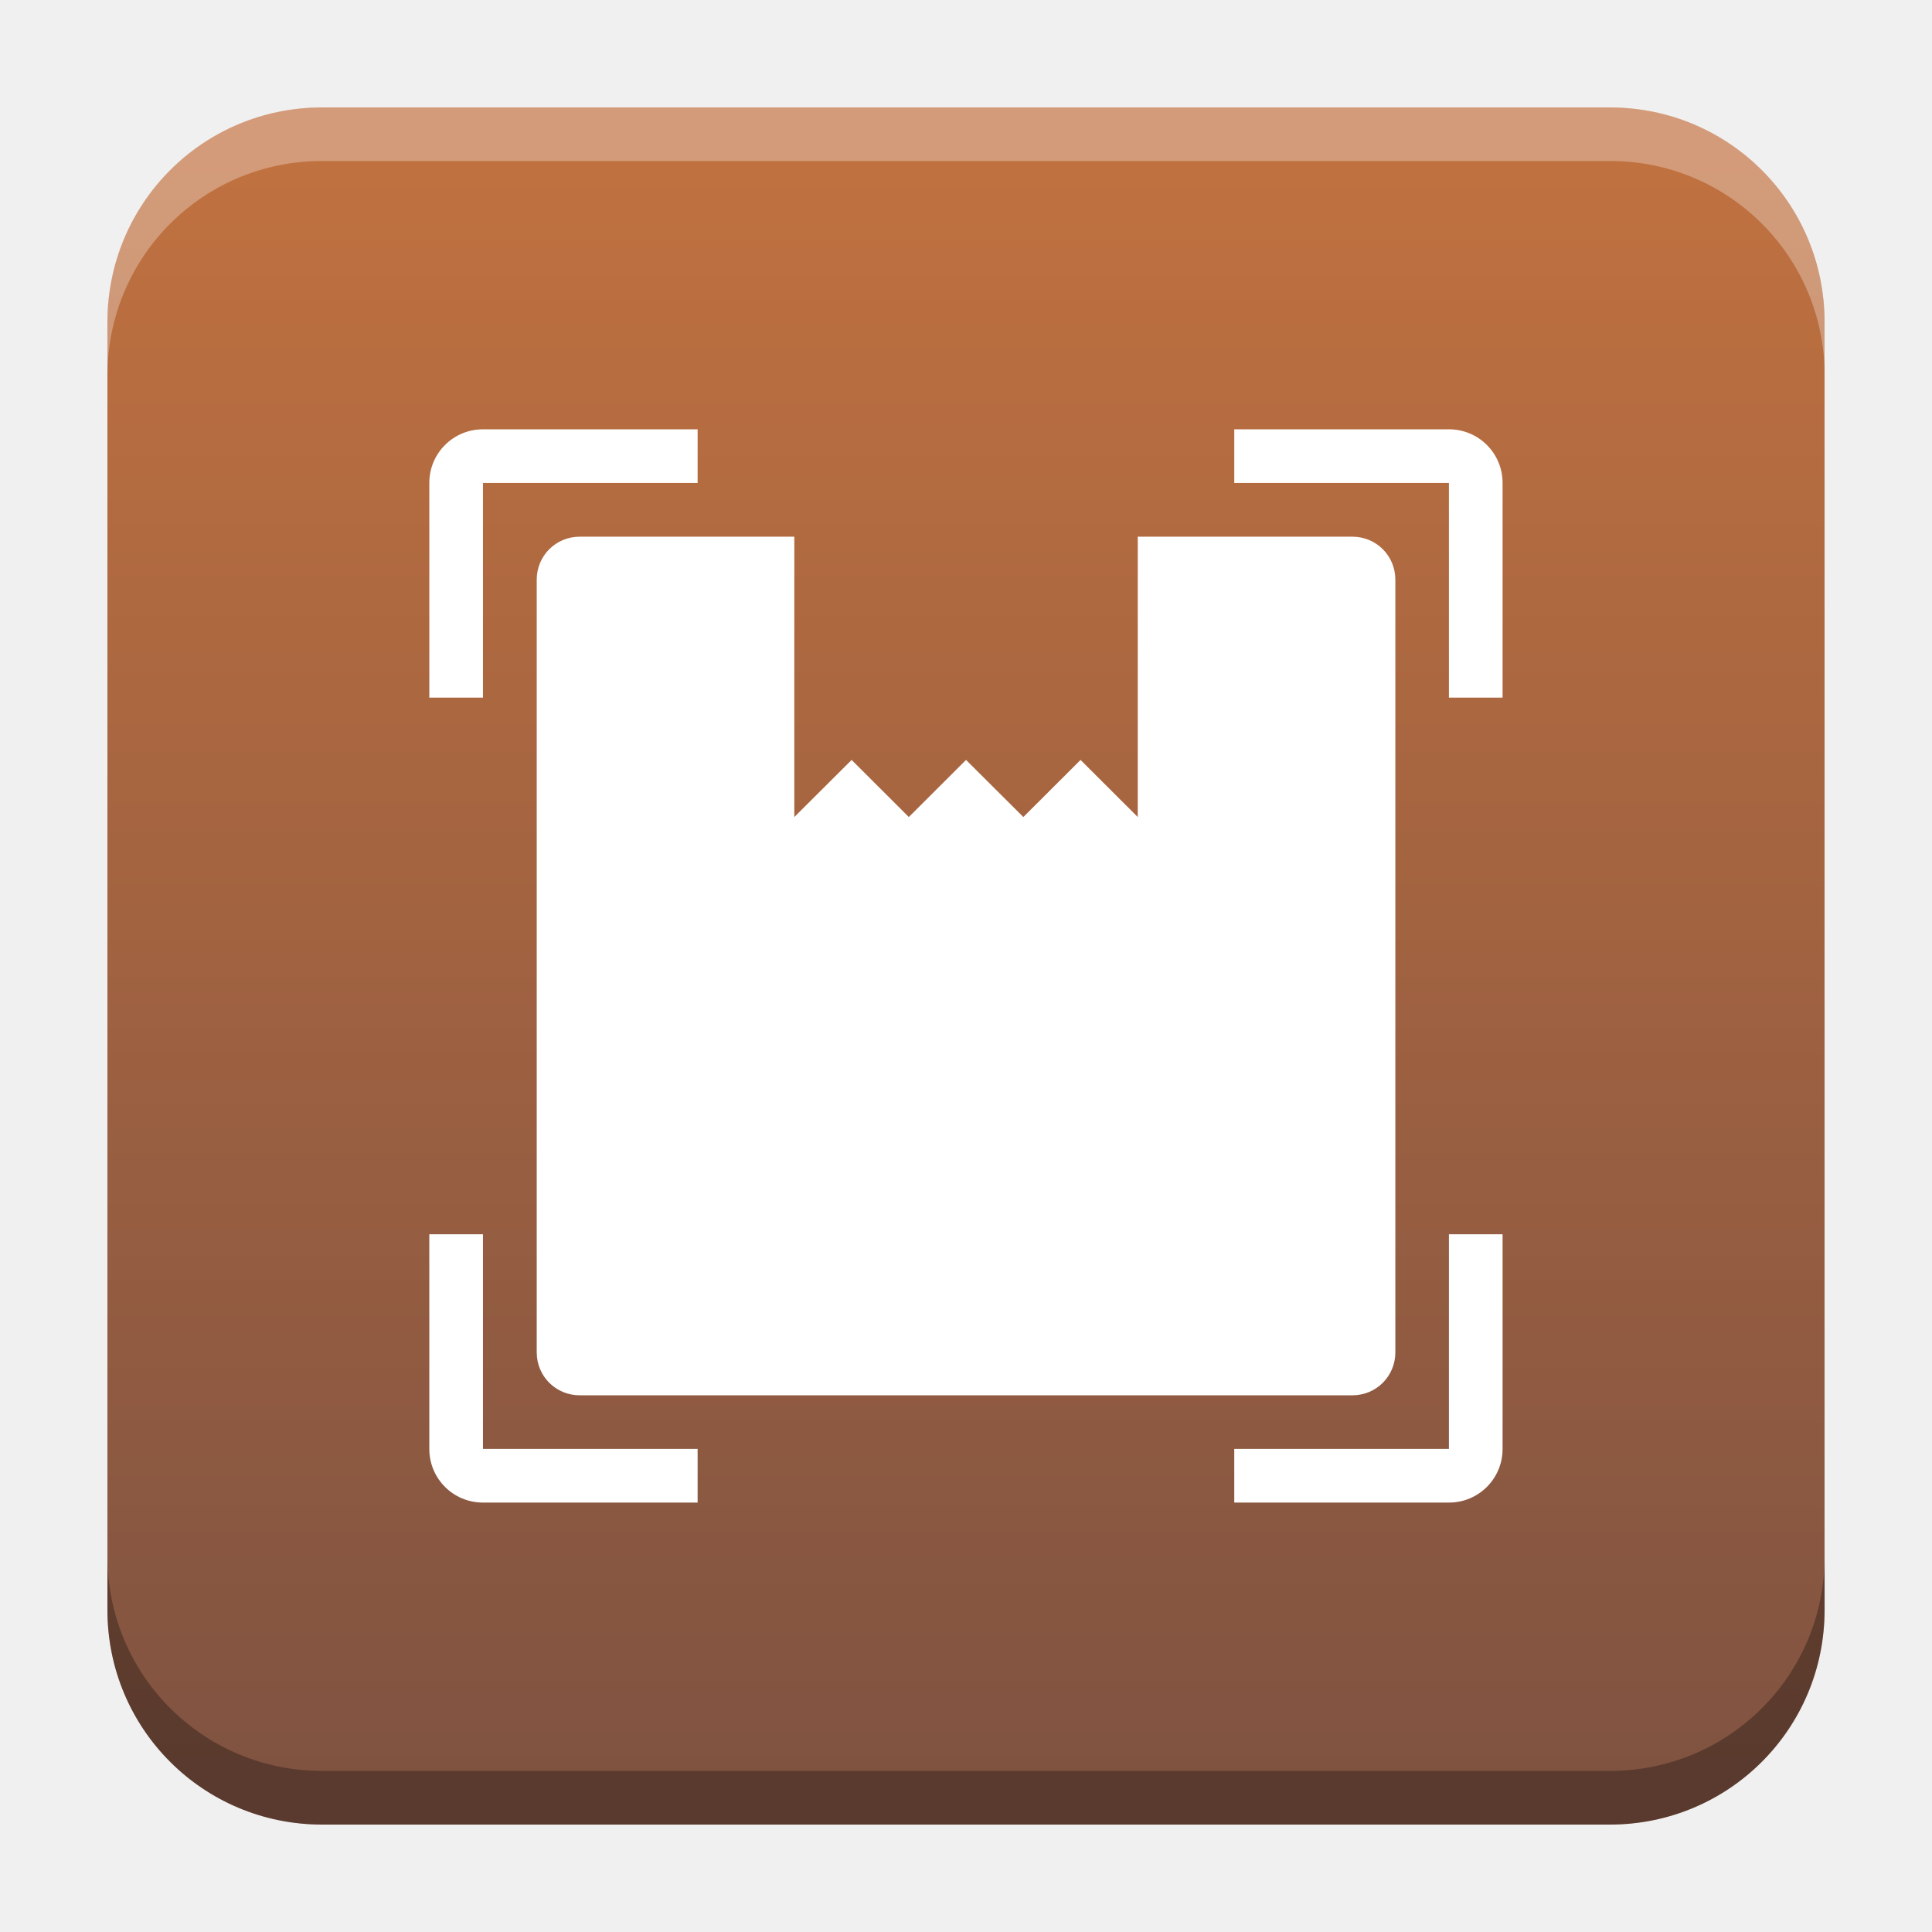
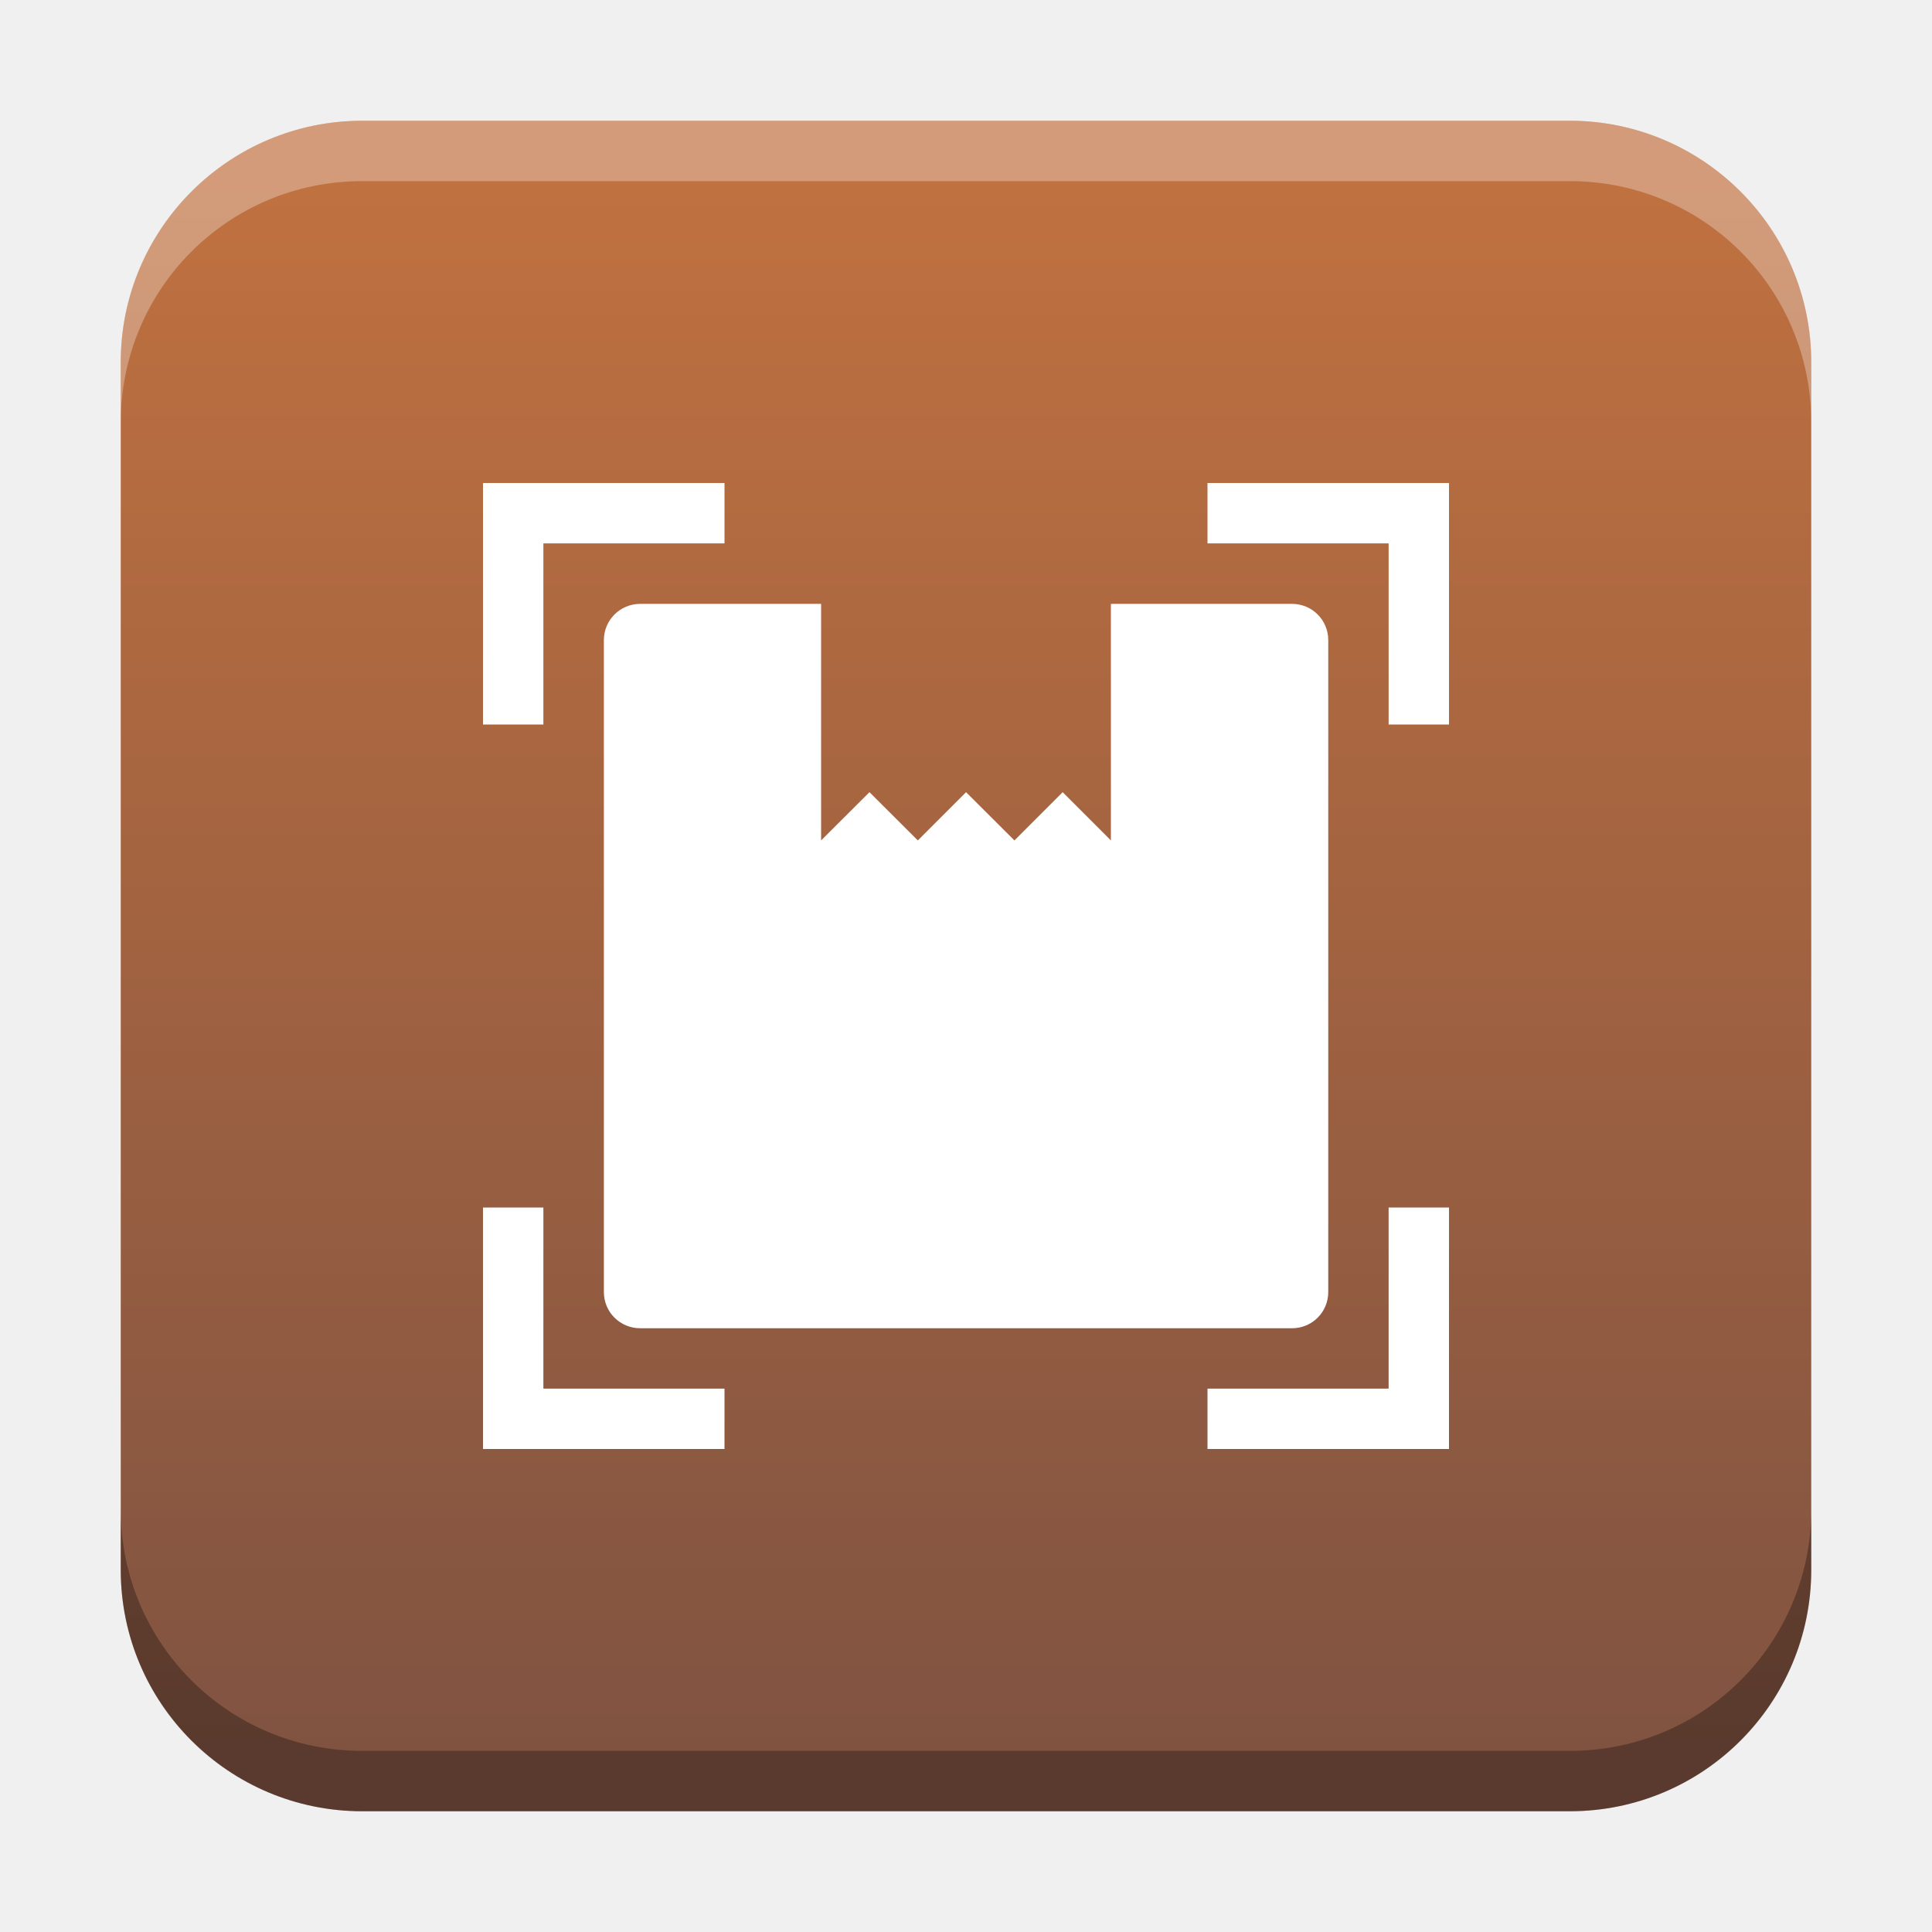
- <svg xmlns="http://www.w3.org/2000/svg" xmlns:xlink="http://www.w3.org/1999/xlink" width="18.001" height="18" id="svg2" version="1.1">
+ <svg xmlns="http://www.w3.org/2000/svg" xmlns:xlink="http://www.w3.org/1999/xlink" width="32" height="32" id="svg2" version="1.1">
  <defs id="defs4">
-     <linearGradient id="linearGradient39006">
-       <stop style="stop-color:#805341;stop-opacity:1;" offset="0" id="stop39002" />
-       <stop style="stop-color:#c07140;stop-opacity:1" offset="1" id="stop39004" />
+     <linearGradient id="linearGradient98732">
+       <stop style="stop-color:#c07140;stop-opacity:1" offset="0" id="stop98730" />
+       <stop style="stop-color:#805341;stop-opacity:1;" offset="1" id="stop98728" />
+     </linearGradient>
+     <linearGradient id="linearGradient8471">
+       <stop id="stop8467" offset="0" style="stop-color:#ea642c;stop-opacity:1" />
+       <stop id="stop57004" offset="0.5" style="stop-color:#e95420;stop-opacity:1" />
+       <stop id="stop8469" offset="1" style="stop-color:#e84d17;stop-opacity:1" />
    </linearGradient>
    <linearGradient id="linearGradient5306">
      <stop style="stop-color:#ffffff;stop-opacity:0.099;" offset="0" id="stop5308" />
      <stop style="stop-color:#ffffff;stop-opacity:0;" offset="1" id="stop5310" />
    </linearGradient>
    <linearGradient id="linearGradient5290">
      <stop style="stop-color:#00ffff;stop-opacity:0.098;" offset="0" id="stop5292" />
      <stop id="stop6740" offset="0.5" style="stop-color:#00ff7f;stop-opacity:0.047;" />
      <stop style="stop-color:#00ff00;stop-opacity:0;" offset="1" id="stop5294" />
    </linearGradient>
    <linearGradient id="linearGradient5188">
      <stop style="stop-color:#64b5f6;stop-opacity:0.247;" offset="0" id="stop5198" />
      <stop style="stop-color:#64b5f6;stop-opacity:0;" offset="1" id="stop5192" />
    </linearGradient>
    <linearGradient id="linearGradient3975">
      <stop style="stop-color:#ff5555;stop-opacity:1;" offset="0" id="stop3977" />
    </linearGradient>
    <linearGradient id="linearGradient3969">
      <stop style="stop-color:#87cdde;stop-opacity:1;" offset="0" id="stop3971" />
    </linearGradient>
    <filter id="filter3945" x="0" y="6" width="1.2" style="color-interpolation-filters:sRGB">
      <feDiffuseLighting id="feDiffuseLighting3947" lighting-color="#fdfdfd" surfaceScale="121.495" diffuseConstant="28.448" />
    </filter>
    <filter id="filter3979" style="color-interpolation-filters:sRGB">
      <feFlood flood-opacity="0.2" flood-color="rgb(0,0,0)" result="flood" id="feFlood3981" />
      <feComposite in="flood" in2="SourceGraphic" operator="in" result="composite1" id="feComposite3983" />
      <feGaussianBlur stdDeviation="6" result="blur" id="feGaussianBlur3985" />
      <feOffset dx="0" dy="6" result="offset" id="feOffset3987" />
      <feComposite in="SourceGraphic" in2="offset" operator="over" result="fbSourceGraphic" id="feComposite3989" />
      <feColorMatrix result="fbSourceGraphicAlpha" in="fbSourceGraphic" values="0 0 0 -1 0 0 0 0 -1 0 0 0 0 -1 0 0 0 0 1 0" id="feColorMatrix3991" />
      <feFlood id="feFlood3993" flood-opacity="0.2" flood-color="rgb(0,0,0)" result="flood" in="fbSourceGraphic" />
      <feComposite id="feComposite3995" in2="fbSourceGraphic" in="flood" operator="in" result="composite1" />
      <feGaussianBlur id="feGaussianBlur3997" stdDeviation="6" result="blur" />
      <feOffset id="feOffset3999" dx="0" dy="6" result="offset" />
      <feComposite id="feComposite4001" in2="offset" in="fbSourceGraphic" operator="over" result="composite2" />
    </filter>
    <filter style="color-interpolation-filters:sRGB" id="filter3876">
      <feFlood flood-opacity="0.2" flood-color="rgb(0,0,0)" result="flood" id="feFlood3878" />
      <feComposite in="flood" in2="SourceGraphic" operator="in" result="composite1" id="feComposite3880" />
      <feGaussianBlur stdDeviation="6" result="blur" id="feGaussianBlur3882" />
      <feOffset dx="0" dy="6" result="offset" id="feOffset3884" />
      <feComposite in="SourceGraphic" in2="offset" operator="over" result="fbSourceGraphic" id="feComposite3886" />
      <feColorMatrix result="fbSourceGraphicAlpha" in="fbSourceGraphic" values="0 0 0 -1 0 0 0 0 -1 0 0 0 0 -1 0 0 0 0 1 0" id="feColorMatrix3888" />
      <feFlood id="feFlood3890" flood-opacity="0.397" flood-color="rgb(0,0,0)" result="flood" in="fbSourceGraphic" />
      <feComposite id="feComposite3892" in2="fbSourceGraphic" in="flood" operator="in" result="composite1" />
      <feGaussianBlur id="feGaussianBlur3894" stdDeviation="19.2" result="blur" />
      <feOffset id="feOffset3896" dx="0" dy="6" result="offset" />
      <feComposite id="feComposite3898" in2="offset" in="fbSourceGraphic" operator="over" result="fbSourceGraphic" />
      <feColorMatrix result="fbSourceGraphicAlpha" in="fbSourceGraphic" values="0 0 0 -1 0 0 0 0 -1 0 0 0 0 -1 0 0 0 0 1 0" id="feColorMatrix3900" />
      <feFlood id="feFlood3902" flood-opacity="0.8" flood-color="rgb(0,0,0)" result="flood" in="fbSourceGraphic" />
      <feComposite id="feComposite3904" in2="fbSourceGraphic" in="flood" operator="in" result="composite1" />
      <feGaussianBlur id="feGaussianBlur3906" stdDeviation="19.2" result="blur" />
      <feOffset id="feOffset3908" dx="0" dy="6" result="offset" />
      <feComposite id="feComposite3910" in2="offset" in="fbSourceGraphic" operator="over" result="fbSourceGraphic" />
      <feColorMatrix result="fbSourceGraphicAlpha" in="fbSourceGraphic" values="0 0 0 -1 0 0 0 0 -1 0 0 0 0 -1 0 0 0 0 1 0" id="feColorMatrix3912" />
      <feFlood id="feFlood3914" flood-opacity="0.8" flood-color="rgb(0,0,0)" result="flood" in="fbSourceGraphic" />
      <feComposite id="feComposite3916" in2="fbSourceGraphic" in="flood" operator="in" result="composite1" />
      <feGaussianBlur id="feGaussianBlur3918" stdDeviation="26.1" result="blur" />
      <feOffset id="feOffset3920" dx="0" dy="6" result="offset" />
      <feComposite id="feComposite3922" in2="offset" in="fbSourceGraphic" operator="over" result="fbSourceGraphic" />
      <feColorMatrix result="fbSourceGraphicAlpha" in="fbSourceGraphic" values="0 0 0 -1 0 0 0 0 -1 0 0 0 0 -1 0 0 0 0 1 0" id="feColorMatrix3924" />
      <feFlood id="feFlood3926" flood-opacity="0.8" flood-color="rgb(0,0,0)" result="flood" in="fbSourceGraphic" />
      <feComposite id="feComposite3928" in2="fbSourceGraphic" in="flood" operator="in" result="composite1" />
      <feGaussianBlur id="feGaussianBlur3930" stdDeviation="35.7" result="blur" />
      <feOffset id="feOffset3932" dx="0" dy="6" result="offset" />
      <feComposite id="feComposite3934" in2="offset" in="fbSourceGraphic" operator="over" result="fbSourceGraphic" />
      <feColorMatrix result="fbSourceGraphicAlpha" in="fbSourceGraphic" values="0 0 0 -1 0 0 0 0 -1 0 0 0 0 -1 0 0 0 0 1 0" id="feColorMatrix3936" />
      <feFlood id="feFlood3938" flood-opacity="0.8" flood-color="rgb(0,0,0)" result="flood" in="fbSourceGraphic" />
      <feComposite id="feComposite3940" in2="fbSourceGraphic" in="flood" operator="in" result="composite1" />
      <feGaussianBlur id="feGaussianBlur3942" stdDeviation="6" result="blur" />
      <feOffset id="feOffset3944" dx="0" dy="6" result="offset" />
      <feComposite id="feComposite3946" in2="offset" in="fbSourceGraphic" operator="over" result="fbSourceGraphic" />
      <feColorMatrix result="fbSourceGraphicAlpha" in="fbSourceGraphic" values="0 0 0 -1 0 0 0 0 -1 0 0 0 0 -1 0 0 0 0 1 0" id="feColorMatrix3948" />
      <feFlood id="feFlood3950" flood-opacity="0.8" flood-color="rgb(0,0,0)" result="flood" in="fbSourceGraphic" />
      <feComposite id="feComposite3952" in2="fbSourceGraphic" in="flood" operator="in" result="composite1" />
      <feGaussianBlur id="feGaussianBlur3954" stdDeviation="21.7" result="blur" />
      <feOffset id="feOffset3956" dx="0" dy="6" result="offset" />
      <feComposite id="feComposite3958" in2="offset" in="fbSourceGraphic" operator="over" result="fbSourceGraphic" />
      <feColorMatrix result="fbSourceGraphicAlpha" in="fbSourceGraphic" values="0 0 0 -1 0 0 0 0 -1 0 0 0 0 -1 0 0 0 0 1 0" id="feColorMatrix3960" />
      <feFlood id="feFlood3962" flood-opacity="0.8" flood-color="rgb(0,0,0)" result="flood" in="fbSourceGraphic" />
      <feComposite id="feComposite3964" in2="fbSourceGraphic" in="flood" operator="in" result="composite1" />
      <feGaussianBlur id="feGaussianBlur3966" stdDeviation="21.7" result="blur" />
      <feOffset id="feOffset3968" dx="0" dy="1.9" result="offset" />
      <feComposite id="feComposite3970" in2="offset" in="fbSourceGraphic" operator="over" result="fbSourceGraphic" />
      <feColorMatrix result="fbSourceGraphicAlpha" in="fbSourceGraphic" values="0 0 0 -1 0 0 0 0 -1 0 0 0 0 -1 0 0 0 0 1 0" id="feColorMatrix3972" />
      <feFlood id="feFlood3974" flood-opacity="0.8" flood-color="rgb(0,0,0)" result="flood" in="fbSourceGraphic" />
      <feComposite id="feComposite3976" in2="fbSourceGraphic" in="flood" operator="in" result="composite1" />
      <feGaussianBlur id="feGaussianBlur3978" stdDeviation="21.7" result="blur" />
      <feOffset id="feOffset3980" dx="3.6" dy="1.9" result="offset" />
      <feComposite id="feComposite3982" in2="offset" in="fbSourceGraphic" operator="over" result="fbSourceGraphic" />
      <feColorMatrix result="fbSourceGraphicAlpha" in="fbSourceGraphic" values="0 0 0 -1 0 0 0 0 -1 0 0 0 0 -1 0 0 0 0 1 0" id="feColorMatrix3984" />
      <feFlood id="feFlood3986" flood-opacity="0.8" flood-color="rgb(0,0,0)" result="flood" in="fbSourceGraphic" />
      <feComposite id="feComposite3988" in2="fbSourceGraphic" in="flood" operator="in" result="composite1" />
      <feGaussianBlur id="feGaussianBlur3990" stdDeviation="21.7" result="blur" />
      <feOffset id="feOffset3992" dx="9.6" dy="1.9" result="offset" />
      <feComposite id="feComposite3994" in2="offset" in="fbSourceGraphic" operator="over" result="fbSourceGraphic" />
      <feColorMatrix result="fbSourceGraphicAlpha" in="fbSourceGraphic" values="0 0 0 -1 0 0 0 0 -1 0 0 0 0 -1 0 0 0 0 1 0" id="feColorMatrix3996" />
      <feFlood id="feFlood3998" flood-opacity="0.8" flood-color="rgb(0,0,0)" result="flood" in="fbSourceGraphic" />
      <feComposite id="feComposite4000" in2="fbSourceGraphic" in="flood" operator="in" result="composite1" />
      <feGaussianBlur id="feGaussianBlur4002" stdDeviation="21.7" result="blur" />
      <feOffset id="feOffset4004" dx="1.2" dy="1.9" result="offset" />
      <feComposite id="feComposite4006" in2="offset" in="fbSourceGraphic" operator="over" result="fbSourceGraphic" />
      <feColorMatrix result="fbSourceGraphicAlpha" in="fbSourceGraphic" values="0 0 0 -1 0 0 0 0 -1 0 0 0 0 -1 0 0 0 0 1 0" id="feColorMatrix4008" />
      <feFlood id="feFlood4010" flood-opacity="0.8" flood-color="rgb(0,0,0)" result="flood" in="fbSourceGraphic" />
      <feComposite id="feComposite4012" in2="fbSourceGraphic" in="flood" operator="in" result="composite1" />
      <feGaussianBlur id="feGaussianBlur4014" stdDeviation="21.7" result="blur" />
      <feOffset id="feOffset4016" dx="-1.4" dy="1.9" result="offset" />
      <feComposite id="feComposite4018" in2="offset" in="fbSourceGraphic" operator="over" result="fbSourceGraphic" />
      <feColorMatrix result="fbSourceGraphicAlpha" in="fbSourceGraphic" values="0 0 0 -1 0 0 0 0 -1 0 0 0 0 -1 0 0 0 0 1 0" id="feColorMatrix4020" />
      <feFlood id="feFlood4022" flood-opacity="0.8" flood-color="rgb(0,0,0)" result="flood" in="fbSourceGraphic" />
      <feComposite id="feComposite4024" in2="fbSourceGraphic" in="flood" operator="in" result="composite1" />
      <feGaussianBlur id="feGaussianBlur4026" stdDeviation="21.7" result="blur" />
      <feOffset id="feOffset4028" dx="0.3" dy="1.9" result="offset" />
      <feComposite id="feComposite4030" in2="offset" in="fbSourceGraphic" operator="over" result="fbSourceGraphic" />
      <feColorMatrix result="fbSourceGraphicAlpha" in="fbSourceGraphic" values="0 0 0 -1 0 0 0 0 -1 0 0 0 0 -1 0 0 0 0 1 0" id="feColorMatrix4032" />
      <feFlood id="feFlood4034" flood-opacity="0.8" flood-color="rgb(0,0,0)" result="flood" in="fbSourceGraphic" />
      <feComposite id="feComposite4036" in2="fbSourceGraphic" in="flood" operator="in" result="composite1" />
      <feGaussianBlur id="feGaussianBlur4038" stdDeviation="21.7" result="blur" />
      <feOffset id="feOffset4040" dx="-8.04912e-16" dy="1.9" result="offset" />
      <feComposite id="feComposite4042" in2="offset" in="fbSourceGraphic" operator="over" result="fbSourceGraphic" />
      <feColorMatrix result="fbSourceGraphicAlpha" in="fbSourceGraphic" values="0 0 0 -1 0 0 0 0 -1 0 0 0 0 -1 0 0 0 0 1 0" id="feColorMatrix4044" />
      <feFlood id="feFlood4046" flood-opacity="0.8" flood-color="rgb(0,0,0)" result="flood" in="fbSourceGraphic" />
      <feComposite id="feComposite4048" in2="fbSourceGraphic" in="flood" operator="in" result="composite1" />
      <feGaussianBlur id="feGaussianBlur4050" stdDeviation="21.7" result="blur" />
      <feOffset id="feOffset4052" dx="-8.04912e-16" dy="3.6" result="offset" />
      <feComposite id="feComposite4054" in2="offset" in="fbSourceGraphic" operator="over" result="fbSourceGraphic" />
      <feColorMatrix result="fbSourceGraphicAlpha" in="fbSourceGraphic" values="0 0 0 -1 0 0 0 0 -1 0 0 0 0 -1 0 0 0 0 1 0" id="feColorMatrix4056" />
      <feFlood id="feFlood4058" flood-opacity="0.8" flood-color="rgb(0,0,0)" result="flood" in="fbSourceGraphic" />
      <feComposite id="feComposite4060" in2="fbSourceGraphic" in="flood" operator="in" result="composite1" />
      <feGaussianBlur id="feGaussianBlur4062" stdDeviation="6" result="blur" />
      <feOffset id="feOffset4064" dx="-8.04912e-16" dy="3.6" result="offset" />
      <feComposite id="feComposite4066" in2="offset" in="fbSourceGraphic" operator="over" result="fbSourceGraphic" />
      <feColorMatrix result="fbSourceGraphicAlpha" in="fbSourceGraphic" values="0 0 0 -1 0 0 0 0 -1 0 0 0 0 -1 0 0 0 0 1 0" id="feColorMatrix4080" />
      <feFlood id="feFlood4082" flood-opacity="0.8" flood-color="rgb(0,0,0)" result="flood" in="fbSourceGraphic" />
      <feComposite id="feComposite4084" in2="fbSourceGraphic" in="flood" operator="in" result="composite1" />
      <feGaussianBlur id="feGaussianBlur4086" stdDeviation="6" result="blur" />
      <feOffset id="feOffset4088" dx="-8.04912e-16" dy="3.6" result="offset" />
      <feComposite id="feComposite4090" in2="offset" in="fbSourceGraphic" operator="over" result="fbSourceGraphic" />
      <feColorMatrix result="fbSourceGraphicAlpha" in="fbSourceGraphic" values="0 0 0 -1 0 0 0 0 -1 0 0 0 0 -1 0 0 0 0 1 0" id="feColorMatrix4092" />
      <feFlood id="feFlood4094" flood-opacity="0.8" flood-color="rgb(0,0,0)" result="flood" in="fbSourceGraphic" />
      <feComposite id="feComposite4096" in2="fbSourceGraphic" in="flood" operator="in" result="composite1" />
      <feGaussianBlur id="feGaussianBlur4098" stdDeviation="6" result="blur" />
      <feOffset id="feOffset4100" dx="-8.04912e-16" dy="7.7" result="offset" />
      <feComposite id="feComposite4102" in2="offset" in="fbSourceGraphic" operator="over" result="fbSourceGraphic" />
      <feColorMatrix result="fbSourceGraphicAlpha" in="fbSourceGraphic" values="0 0 0 -1 0 0 0 0 -1 0 0 0 0 -1 0 0 0 0 1 0" id="feColorMatrix4104" />
      <feFlood id="feFlood4106" flood-opacity="0.8" flood-color="rgb(0,0,0)" result="flood" in="fbSourceGraphic" />
      <feComposite id="feComposite4108" in2="fbSourceGraphic" in="flood" operator="in" result="composite1" />
      <feGaussianBlur id="feGaussianBlur4110" stdDeviation="6" result="blur" />
      <feOffset id="feOffset4112" dx="-8.04912e-16" dy="11.6" result="offset" />
      <feComposite id="feComposite4114" in2="offset" in="fbSourceGraphic" operator="over" result="fbSourceGraphic" />
      <feColorMatrix result="fbSourceGraphicAlpha" in="fbSourceGraphic" values="0 0 0 -1 0 0 0 0 -1 0 0 0 0 -1 0 0 0 0 1 0" id="feColorMatrix4116" />
      <feFlood id="feFlood4118" flood-opacity="0.5" flood-color="rgb(0,0,0)" result="flood" in="fbSourceGraphic" />
      <feComposite id="feComposite4120" in2="fbSourceGraphic" in="flood" operator="in" result="composite1" />
      <feGaussianBlur id="feGaussianBlur4122" stdDeviation="6" result="blur" />
      <feOffset id="feOffset4124" dx="-8.04912e-16" dy="11.6" result="offset" />
      <feComposite id="feComposite4126" in2="offset" in="fbSourceGraphic" operator="over" result="fbSourceGraphic" />
      <feColorMatrix result="fbSourceGraphicAlpha" in="fbSourceGraphic" values="0 0 0 -1 0 0 0 0 -1 0 0 0 0 -1 0 0 0 0 1 0" id="feColorMatrix4128" />
      <feFlood id="feFlood4130" flood-opacity="0.3" flood-color="rgb(0,0,0)" result="flood" in="fbSourceGraphic" />
      <feComposite id="feComposite4132" in2="fbSourceGraphic" in="flood" operator="in" result="composite1" />
      <feGaussianBlur id="feGaussianBlur4134" stdDeviation="6" result="blur" />
      <feOffset id="feOffset4136" dx="-8.04912e-16" dy="11.6" result="offset" />
      <feComposite id="feComposite4138" in2="offset" in="fbSourceGraphic" operator="over" result="fbSourceGraphic" />
      <feColorMatrix result="fbSourceGraphicAlpha" in="fbSourceGraphic" values="0 0 0 -1 0 0 0 0 -1 0 0 0 0 -1 0 0 0 0 1 0" id="feColorMatrix4140" />
      <feFlood id="feFlood4142" flood-opacity="0.2" flood-color="rgb(0,0,0)" result="flood" in="fbSourceGraphic" />
      <feComposite id="feComposite4144" in2="fbSourceGraphic" in="flood" operator="in" result="composite1" />
      <feGaussianBlur id="feGaussianBlur4146" stdDeviation="6" result="blur" />
      <feOffset id="feOffset4148" dx="-8.04912e-16" dy="11.6" result="offset" />
      <feComposite id="feComposite4150" in2="offset" in="fbSourceGraphic" operator="over" result="fbSourceGraphic" />
      <feColorMatrix result="fbSourceGraphicAlpha" in="fbSourceGraphic" values="0 0 0 -1 0 0 0 0 -1 0 0 0 0 -1 0 0 0 0 1 0" id="feColorMatrix4152" />
      <feFlood id="feFlood4154" flood-opacity="0.2" flood-color="rgb(0,0,0)" result="flood" in="fbSourceGraphic" />
      <feComposite id="feComposite4156" in2="fbSourceGraphic" in="flood" operator="in" result="composite1" />
      <feGaussianBlur id="feGaussianBlur4158" stdDeviation="6" result="blur" />
      <feOffset id="feOffset4160" dx="-8.04912e-16" dy="11.6" result="offset" />
      <feComposite id="feComposite4162" in2="offset" in="fbSourceGraphic" operator="over" result="fbSourceGraphic" />
      <feColorMatrix result="fbSourceGraphicAlpha" in="fbSourceGraphic" values="0 0 0 -1 0 0 0 0 -1 0 0 0 0 -1 0 0 0 0 1 0" id="feColorMatrix4164" />
      <feFlood id="feFlood4166" flood-opacity="0.2" flood-color="rgb(0,0,0)" result="flood" in="fbSourceGraphic" />
      <feComposite id="feComposite4168" in2="fbSourceGraphic" in="flood" operator="in" result="composite1" />
      <feGaussianBlur id="feGaussianBlur4170" stdDeviation="6" result="blur" />
      <feOffset id="feOffset4172" dx="-8.04912e-16" dy="6" result="offset" />
      <feComposite id="feComposite4174" in2="offset" in="fbSourceGraphic" operator="over" result="composite2" />
    </filter>
    <filter id="filter4522" style="color-interpolation-filters:sRGB">
      <feGaussianBlur stdDeviation="3" id="feGaussianBlur4524" />
      <feColorMatrix result="fbSourceGraphic" values="1 0 0 0 0 0 1 0 0 0 0 0 1 0 0 0 0 0 6 -2.5 " id="feColorMatrix4526" />
    </filter>
    <filter id="filter4576" style="color-interpolation-filters:sRGB">
      <feGaussianBlur stdDeviation="3" id="feGaussianBlur4578" />
      <feColorMatrix result="fbSourceGraphic" values="1 0 0 0 0 0 1 0 0 0 0 0 1 0 0 0 0 0 6 -2.5 " id="feColorMatrix4580" />
    </filter>
    <filter id="filter4576-0" style="color-interpolation-filters:sRGB">
      <feGaussianBlur stdDeviation="3" id="feGaussianBlur4578-8" />
      <feColorMatrix result="fbSourceGraphic" values="1 0 0 0 0 0 1 0 0 0 0 0 1 0 0 0 0 0 6 -2.5 " id="feColorMatrix4580-0" />
    </filter>
    <filter id="filter4576-0-0" style="color-interpolation-filters:sRGB">
      <feGaussianBlur stdDeviation="3" id="feGaussianBlur4578-8-5" />
      <feColorMatrix result="fbSourceGraphic" values="1 0 0 0 0 0 1 0 0 0 0 0 1 0 0 0 0 0 6 -2.5 " id="feColorMatrix4580-0-2" />
    </filter>
    <filter id="filter4576-0-0-4" style="color-interpolation-filters:sRGB">
      <feGaussianBlur stdDeviation="3" id="feGaussianBlur4578-8-5-2" />
      <feColorMatrix result="fbSourceGraphic" values="1 0 0 0 0 0 1 0 0 0 0 0 1 0 0 0 0 0 6 -2.5 " id="feColorMatrix4580-0-2-7" />
    </filter>
    <radialGradient xlink:href="#linearGradient5306" id="radialGradient5296" cx="9" cy="1032.112" fx="9" fy="1032.112" r="10.125" gradientUnits="userSpaceOnUse" gradientTransform="matrix(1.944444,0,0,1.944447,-13.5625,-977.5881)" />
    <linearGradient xlink:href="#linearGradient5306" id="linearGradient5312" x1="-15.75" y1="1029.3" x2="23.625" y2="1029.3" gradientUnits="userSpaceOnUse" />
    <linearGradient id="linearGradient3783-1">
      <stop id="stop3785-2" offset="0" style="stop-color:#1e94d3;stop-opacity:1;" />
      <stop style="stop-color:#1e94d3;stop-opacity:1;" offset="1" id="stop3803-6" />
    </linearGradient>
    <linearGradient gradientUnits="userSpaceOnUse" y2="50" x2="30" y1="90" x1="-10" id="linearGradient3827-7" xlink:href="#linearGradient3783-1" />
    <linearGradient gradientUnits="userSpaceOnUse" y2="50" x2="30" y1="90" x1="-10" id="linearGradient3827" xlink:href="#linearGradient3783" />
    <linearGradient id="linearGradient3783">
      <stop id="stop3785" offset="0" style="stop-color:#1e94d3;stop-opacity:1;" />
      <stop style="stop-color:#1e94d3;stop-opacity:1;" offset="1" id="stop3803" />
    </linearGradient>
    <linearGradient id="linearGradient3821">
      <stop id="stop3823" offset="0" style="stop-color:#37aee2;stop-opacity:1;" />
      <stop id="stop3825" offset="1" style="stop-color:#1e96c8;stop-opacity:1;" />
    </linearGradient>
    <linearGradient id="linearGradient3829">
      <stop style="stop-color:#1f96d4;stop-opacity:1;" offset="0" id="stop3831" />
      <stop style="stop-color:#37aee2;stop-opacity:1;" offset="1" id="stop3833" />
    </linearGradient>
    <linearGradient id="linearGradient3877">
      <stop id="stop3879" offset="0" style="stop-color:#eff7fc;stop-opacity:1;" />
      <stop id="stop3881" offset="1" style="stop-color:#ffffff;stop-opacity:1;" />
    </linearGradient>
    <linearGradient id="linearGradient3689">
      <stop id="stop3691" offset="0" style="stop-color:#f68000;stop-opacity:1;" />
      <stop id="stop3693" offset="1" style="stop-color:#fd9800;stop-opacity:1;" />
    </linearGradient>
    <linearGradient id="linearGradient3675">
      <stop id="stop3677" offset="0" style="stop-color:#ffb900;stop-opacity:1;" />
      <stop id="stop3679" offset="1" style="stop-color:#ffd76b;stop-opacity:1;" />
    </linearGradient>
    <linearGradient y2="463.262" x2="412.23" y1="461.921" x1="-113.893" gradientUnits="userSpaceOnUse" id="linearGradient3840" xlink:href="#linearGradient3675" />
    <linearGradient id="linearGradient3634">
      <stop style="stop-color:#7a8288;stop-opacity:1;" offset="0" id="stop3636" />
      <stop id="stop3638" offset="0.076" style="stop-color:#9fa3a7;stop-opacity:1;" />
      <stop style="stop-color:#7d858b;stop-opacity:1;" offset="1" id="stop3640" />
    </linearGradient>
    <linearGradient y2="12.703" x2="151.346" y1="-0.642" x1="107.209" gradientTransform="matrix(0.2822222,0,0,0.2822222,-0.1398399,-0.01181449)" gradientUnits="userSpaceOnUse" id="linearGradient3838" xlink:href="#linearGradient3634" />
    <linearGradient id="linearGradient3712">
      <stop id="stop3714" offset="0" style="stop-color:#a1abb2;stop-opacity:1;" />
      <stop style="stop-color:#eaeced;stop-opacity:1;" offset="0.148" id="stop3720" />
      <stop id="stop3716" offset="1" style="stop-color:#c6ccd0;stop-opacity:1;" />
    </linearGradient>
    <linearGradient y2="27.389" x2="164.759" y1="12.641" x1="104.886" gradientUnits="userSpaceOnUse" id="linearGradient3836" xlink:href="#linearGradient3712" />
    <linearGradient id="linearGradient3702">
      <stop id="stop3704" offset="0" style="stop-color:#7a8288;stop-opacity:1;" />
      <stop style="stop-color:#9fa3a7;stop-opacity:1;" offset="0.529" id="stop3710" />
      <stop id="stop3706" offset="1" style="stop-color:#7d858b;stop-opacity:1;" />
    </linearGradient>
    <linearGradient y2="268.415" x2="334.031" y1="252.484" x1="18.875" gradientUnits="userSpaceOnUse" id="linearGradient3834" xlink:href="#linearGradient3702" />
    <linearGradient id="linearGradient3626">
      <stop style="stop-color:#a1abb2;stop-opacity:1;" offset="0" id="stop3628" />
      <stop id="stop3630" offset="0.083" style="stop-color:#eaeced;stop-opacity:1;" />
      <stop style="stop-color:#c6ccd0;stop-opacity:1;" offset="1" id="stop3632" />
    </linearGradient>
    <linearGradient y2="290.7" x2="278.432" y1="228.6" x1="44.104" gradientUnits="userSpaceOnUse" id="linearGradient3832" xlink:href="#linearGradient3626" />
    <linearGradient id="linearGradient3646">
      <stop id="stop3648" offset="0" style="stop-color:#f48200;stop-opacity:0;" />
      <stop style="stop-color:#f48200;stop-opacity:0.728;" offset="0.589" id="stop3654" />
      <stop id="stop3658" offset="0.816" style="stop-color:#cc5f00;stop-opacity:1;" />
      <stop id="stop3650" offset="1" style="stop-color:#a43d00;stop-opacity:1;" />
    </linearGradient>
    <linearGradient y2="55.356" x2="261.622" y1="70.105" x1="115.202" gradientUnits="userSpaceOnUse" id="linearGradient3830" xlink:href="#linearGradient3646" />
    <linearGradient id="linearGradient3668">
      <stop style="stop-color:#9b4400;stop-opacity:1;" offset="0" id="stop3670" />
      <stop style="stop-color:#e56300;stop-opacity:1;" offset="1" id="stop3672" />
    </linearGradient>
    <linearGradient y2="108.988" x2="93.522" y1="102.284" x1="64.751" gradientUnits="userSpaceOnUse" id="linearGradient3828" xlink:href="#linearGradient3668" />
    <linearGradient id="linearGradient3649">
      <stop id="stop3651" offset="0" style="stop-color:#e26400;stop-opacity:1;" />
      <stop id="stop3653" offset="1" style="stop-color:#ffb900;stop-opacity:1;" />
    </linearGradient>
    <linearGradient y2="125.316" x2="44.376" y1="100.342" x1="40.775" gradientTransform="matrix(1,0,0,1.020233,0,-1.423461)" gradientUnits="userSpaceOnUse" id="linearGradient3826" xlink:href="#linearGradient3649" />
    <linearGradient id="linearGradient3689-2">
      <stop id="stop3691-2" offset="0" style="stop-color:#f68000;stop-opacity:1;" />
      <stop id="stop3693-3" offset="1" style="stop-color:#fd9800;stop-opacity:1;" />
    </linearGradient>
    <linearGradient id="linearGradient3675-8">
      <stop id="stop3677-4" offset="0" style="stop-color:#ffb900;stop-opacity:1;" />
      <stop id="stop3679-7" offset="1" style="stop-color:#ffd76b;stop-opacity:1;" />
    </linearGradient>
    <linearGradient y2="463.262" x2="412.23" y1="461.921" x1="-113.893" gradientUnits="userSpaceOnUse" id="linearGradient3840-4" xlink:href="#linearGradient3675-8" />
    <linearGradient id="linearGradient3634-7">
      <stop style="stop-color:#7a8288;stop-opacity:1;" offset="0" id="stop3636-4" />
      <stop id="stop3638-6" offset="0.076" style="stop-color:#9fa3a7;stop-opacity:1;" />
      <stop style="stop-color:#7d858b;stop-opacity:1;" offset="1" id="stop3640-9" />
    </linearGradient>
    <linearGradient y2="12.703" x2="151.346" y1="-0.642" x1="107.209" gradientTransform="matrix(0.2822222,0,0,0.2822222,-0.1398399,-0.01181449)" gradientUnits="userSpaceOnUse" id="linearGradient3838-1" xlink:href="#linearGradient3634-7" />
    <linearGradient id="linearGradient3712-7">
      <stop id="stop3714-7" offset="0" style="stop-color:#a1abb2;stop-opacity:1;" />
      <stop style="stop-color:#eaeced;stop-opacity:1;" offset="0.148" id="stop3720-2" />
      <stop id="stop3716-3" offset="1" style="stop-color:#c6ccd0;stop-opacity:1;" />
    </linearGradient>
    <linearGradient y2="27.389" x2="164.759" y1="12.641" x1="104.886" gradientUnits="userSpaceOnUse" id="linearGradient3836-7" xlink:href="#linearGradient3712-7" />
    <linearGradient id="linearGradient3702-3">
      <stop id="stop3704-5" offset="0" style="stop-color:#7a8288;stop-opacity:1;" />
      <stop style="stop-color:#9fa3a7;stop-opacity:1;" offset="0.529" id="stop3710-4" />
      <stop id="stop3706-4" offset="1" style="stop-color:#7d858b;stop-opacity:1;" />
    </linearGradient>
    <linearGradient y2="268.415" x2="334.031" y1="252.484" x1="18.875" gradientUnits="userSpaceOnUse" id="linearGradient3834-9" xlink:href="#linearGradient3702-3" />
    <linearGradient id="linearGradient3626-6">
      <stop style="stop-color:#a1abb2;stop-opacity:1;" offset="0" id="stop3628-0" />
      <stop id="stop3630-5" offset="0.083" style="stop-color:#eaeced;stop-opacity:1;" />
      <stop style="stop-color:#c6ccd0;stop-opacity:1;" offset="1" id="stop3632-7" />
    </linearGradient>
    <linearGradient y2="290.7" x2="278.432" y1="228.6" x1="44.104" gradientUnits="userSpaceOnUse" id="linearGradient3832-3" xlink:href="#linearGradient3626-6" />
    <linearGradient id="linearGradient3646-6">
      <stop id="stop3648-6" offset="0" style="stop-color:#f48200;stop-opacity:0;" />
      <stop style="stop-color:#f48200;stop-opacity:0.728;" offset="0.589" id="stop3654-6" />
      <stop id="stop3658-4" offset="0.816" style="stop-color:#cc5f00;stop-opacity:1;" />
      <stop id="stop3650-0" offset="1" style="stop-color:#a43d00;stop-opacity:1;" />
    </linearGradient>
    <linearGradient y2="55.356" x2="261.622" y1="70.105" x1="115.202" gradientUnits="userSpaceOnUse" id="linearGradient3830-6" xlink:href="#linearGradient3646-6" />
    <linearGradient id="linearGradient3668-5">
      <stop style="stop-color:#9b4400;stop-opacity:1;" offset="0" id="stop3670-3" />
      <stop style="stop-color:#e56300;stop-opacity:1;" offset="1" id="stop3672-2" />
    </linearGradient>
    <linearGradient y2="108.988" x2="93.522" y1="102.284" x1="64.751" gradientUnits="userSpaceOnUse" id="linearGradient3828-1" xlink:href="#linearGradient3668-5" />
    <linearGradient id="linearGradient3649-3">
      <stop id="stop3651-9" offset="0" style="stop-color:#e26400;stop-opacity:1;" />
      <stop id="stop3653-7" offset="1" style="stop-color:#ffb900;stop-opacity:1;" />
    </linearGradient>
    <linearGradient y2="125.316" x2="44.376" y1="100.342" x1="40.775" gradientTransform="matrix(1,0,0,1.020233,0,-1.423461)" gradientUnits="userSpaceOnUse" id="linearGradient3826-1" xlink:href="#linearGradient3649-3" />
    <linearGradient id="linearGradient2460" y2="44.984" gradientUnits="userSpaceOnUse" x2="19.36" y1="21.031" x1="19.245">
      <stop id="stop3602" style="stop-color:#fafafa;stop-opacity:1;" offset="0" />
      <stop id="stop3604" style="stop-color:#f0f0f0;stop-opacity:1;" offset="1" />
    </linearGradient>
    <linearGradient xlink:href="#linearGradient2460" id="linearGradient3157" gradientUnits="userSpaceOnUse" gradientTransform="matrix(12.10256,0,0,12.10256,-34.46825,-46.18711)" x1="18.93" y1="6.295" x2="19.36" y2="36.644" />
    <linearGradient id="linearGradient5479-2">
      <stop id="stop5481-7" offset="0" style="stop-color:#be5300;stop-opacity:1;" />
      <stop style="stop-color:#f07300;stop-opacity:1" offset="0.763" id="stop5483-4" />
      <stop id="stop5485-2" offset="1" style="stop-color:#e67700;stop-opacity:1;" />
    </linearGradient>
    <linearGradient y2="134.644" x2="128.507" y1="101.118" x1="4.11" gradientTransform="matrix(1.235159,0,0,1.235159,262.2571,326.9873)" gradientUnits="userSpaceOnUse" id="linearGradient3900" xlink:href="#linearGradient5479-2" />
    <linearGradient id="linearGradient5479-6">
      <stop style="stop-color:#be5300;stop-opacity:1;" offset="0" id="stop5481-6" />
      <stop id="stop5483-0" offset="0.763" style="stop-color:#f07300;stop-opacity:1" />
      <stop style="stop-color:#e67700;stop-opacity:1;" offset="1" id="stop5485-5" />
    </linearGradient>
    <linearGradient xlink:href="#linearGradient5479-6" id="linearGradient5467-1" gradientUnits="userSpaceOnUse" gradientTransform="matrix(1.235159,0,0,1.235159,262.2571,326.9873)" x1="4.11" y1="101.118" x2="128.507" y2="134.644" />
    <linearGradient id="linearGradient5447">
      <stop id="stop5451" offset="0" style="stop-color:#e66e00;stop-opacity:1;" />
      <stop style="stop-color:#e67700;stop-opacity:1;" offset="1" id="stop5453" />
    </linearGradient>
    <linearGradient id="linearGradient5479">
      <stop style="stop-color:#be5300;stop-opacity:1;" offset="0" id="stop5481" />
      <stop id="stop5483" offset="0.763" style="stop-color:#f07300;stop-opacity:1" />
      <stop style="stop-color:#e67700;stop-opacity:1;" offset="1" id="stop5485" />
    </linearGradient>
    <linearGradient xlink:href="#linearGradient5479" id="linearGradient5467" gradientUnits="userSpaceOnUse" gradientTransform="matrix(1.235159,0,0,1.235159,262.2571,326.9873)" x1="4.11" y1="101.118" x2="128.507" y2="134.644" />
    <linearGradient gradientTransform="matrix(1.005865,0,0,0.994169,100,0)" gradientUnits="userSpaceOnUse" id="linearGradient3416" y2="7.017" x2="45.448" y1="92.54" x1="45.448">
      <stop offset="0" style="stop-color:#000000;stop-opacity:1" id="stop3418" />
      <stop offset="1" style="stop-color:#000000;stop-opacity:0.588" id="stop3420" />
    </linearGradient>
    <linearGradient xlink:href="#ButtonShadow-0-1-1-5" id="linearGradient5342" gradientUnits="userSpaceOnUse" gradientTransform="matrix(1.007415,0,0,1.007415,-810.4888,593.1369)" x1="1012.513" y1="484.417" x2="1006.808" y2="20.626" />
    <linearGradient gradientTransform="matrix(1.005865,0,0,0.994169,100,0)" gradientUnits="userSpaceOnUse" id="linearGradient3409" y2="7.017" x2="45.448" y1="92.54" x1="45.448">
      <stop offset="0" style="stop-color:#000000;stop-opacity:1" id="stop3411" />
      <stop offset="1" style="stop-color:#000000;stop-opacity:0.588" id="stop3413" />
    </linearGradient>
    <linearGradient gradientTransform="matrix(1.005865,0,0,0.994169,100,0)" gradientUnits="userSpaceOnUse" id="linearGradient3402" y2="7.017" x2="45.448" y1="92.54" x1="45.448">
      <stop offset="0" style="stop-color:#000000;stop-opacity:1" id="stop3404" />
      <stop offset="1" style="stop-color:#000000;stop-opacity:0.588" id="stop3406" />
    </linearGradient>
    <linearGradient gradientTransform="matrix(1.005865,0,0,0.994169,100,0)" gradientUnits="userSpaceOnUse" id="linearGradient3395" y2="7.017" x2="45.448" y1="92.54" x1="45.448">
      <stop offset="0" style="stop-color:#000000;stop-opacity:1" id="stop3397" />
      <stop offset="1" style="stop-color:#000000;stop-opacity:0.588" id="stop3399" />
    </linearGradient>
    <linearGradient gradientTransform="matrix(1.005865,0,0,0.994169,100,0)" gradientUnits="userSpaceOnUse" id="ButtonShadow-0-1-1-5" y2="7.017" x2="45.448" y1="92.54" x1="45.448">
      <stop offset="0" style="stop-color:#000000;stop-opacity:1" id="stop3750-8-9-3-6" />
      <stop offset="1" style="stop-color:#000000;stop-opacity:0.588" id="stop3752-5-6-4-2" />
    </linearGradient>
    <linearGradient id="linearGradient4046">
      <stop offset="0" style="stop-color:#000000;stop-opacity:1;" id="stop4048" />
      <stop offset="1" style="stop-color:#ffffff;stop-opacity:0.2" id="stop4050" />
    </linearGradient>
    <linearGradient id="linearGradient3737">
      <stop offset="0" style="stop-color:#ffffff;stop-opacity:1" id="stop3739" />
      <stop offset="1" style="stop-color:#ffffff;stop-opacity:0" id="stop3741" />
    </linearGradient>
    <linearGradient id="linearGradient4487">
      <stop offset="0" style="stop-color:#000000;stop-opacity:1" id="stop4489" />
      <stop offset="1" style="stop-color:#000000;stop-opacity:0" id="stop4491" />
    </linearGradient>
    <linearGradient y2="251.661" x2="1011.953" y1="476.26" x1="1016.104" gradientTransform="translate(-146.2203,369.0885)" gradientUnits="userSpaceOnUse" id="linearGradient4082" xlink:href="#linearGradient4487" />
    <linearGradient xlink:href="#SVGID_2_" id="linearGradient3803" x1="259.994" y1="44" x2="259.994" y2="464" gradientUnits="userSpaceOnUse" />
    <linearGradient y2="217.459" x2="200.051" y1="185.074" x1="200.051" gradientTransform="matrix(9.257474,0,0,9.257474,-1595.928,-1607.211)" gradientUnits="userSpaceOnUse" id="linearGradient3017" xlink:href="#SVGID_2_" />
    <linearGradient xlink:href="#SVGID_2_" id="linearGradient3021" gradientUnits="userSpaceOnUse" gradientTransform="matrix(13.57763,0,0,13.57763,-2026.162,-2566.71)" x1="200.051" y1="185.074" x2="200.051" y2="217.459" />
    <linearGradient y2="217.459" x2="200.051" y1="185.074" x1="200.051" gradientUnits="userSpaceOnUse" id="SVGID_2_">
      <stop id="stop13" style="stop-color:#61B74A" offset="0" />
      <stop id="stop15" style="stop-color:#449934" offset="1" />
    </linearGradient>
    <radialGradient gradientUnits="userSpaceOnUse" gradientTransform="matrix(1,0,0,1.049991,0,-19.27059)" r="191.619" fy="385.484" fx="558.354" cy="385.484" cx="558.354" id="radialGradient3867" xlink:href="#XMLID_74_-8-1" />
    <linearGradient y2="48.085" x2="78.466" y1="56.301" x1="64.478" gradientUnits="userSpaceOnUse" id="XMLID_74_-8-1">
      <stop id="stop155-3-8" style="stop-color:#ffffff;stop-opacity:1;" offset="0" />
      <stop id="stop157-94-6" style="stop-color:#e6e6e6;stop-opacity:1;" offset="1" />
    </linearGradient>
-     <linearGradient xlink:href="#linearGradient39006" id="linearGradient39008" x1="8" y1="1109.273" x2="8" y2="1094.273" gradientUnits="userSpaceOnUse" />
+     <linearGradient xlink:href="#linearGradient98732" id="linearGradient8465" x1="14.999" y1="1095.773" x2="14.999" y2="1121.773" gradientUnits="userSpaceOnUse" />
  </defs>
  <g id="layer1" transform="translate(1.000843,-1092.773)" style="display:inline">
-     <path id="rect4731-1" style="display:inline;opacity:1;fill:url(#linearGradient39008);fill-opacity:1;stroke-width:0.047;stroke-linecap:round;stroke-linejoin:round" d="M 2,1093.774 H 13.999 c 1.108,0 2,0.892 2,2 v 11.999 c 0,1.108 -0.892,2 -2,2 H 2 c -1.108,0 -2,-0.892 -2,-2 v -11.999 c 0,-1.108 0.892,-2 2,-2 z" />
    <g id="g4337" transform="translate(-22.32045,1056.494)">
      <g id="g4666" transform="matrix(0.3360054,0,0,0.3360054,1.52959,73.04255)" />
      <g id="g5363" transform="matrix(0.3718735,0,0,0.3718735,38.80174,63.23904)">
        <g id="g5646" transform="matrix(2.689087,0,0,2.689087,-82.90587,-48.45008)" />
      </g>
    </g>
    <g id="g4198" transform="matrix(0.2626426,0,0,0.2626426,1.220109,1094.215)" />
    <g id="g6215" transform="matrix(0.2565045,0,0,0.2565045,1.50301,1094.209)" />
-     <path id="rect2559" style="display:inline;opacity:0.3;fill:#ffffff;fill-opacity:1;fill-rule:nonzero;stroke:none;stroke-width:0.047;stroke-linecap:round;stroke-linejoin:round;stroke-miterlimit:4;stroke-dasharray:none;stroke-dashoffset:0;stroke-opacity:1" d="M 3.002,1 C 1.894,1 0.998,1.892 1,3 l 8.429e-4,0.5 c 0,-1.108 0.892,-2 2,-2 H 15.001 c 1.108,0 2,0.892 2,2 L 17,3 C 16.998,1.892 16.108,1 15,1 Z" transform="translate(-1.000843,1092.773)" />
-     <path id="path2777" style="display:inline;opacity:0.3;fill:#000000;fill-opacity:1;fill-rule:nonzero;stroke:none;stroke-width:0.047;stroke-linecap:round;stroke-linejoin:round;stroke-miterlimit:4;stroke-dasharray:none;stroke-dashoffset:0;stroke-opacity:1" d="m 13.998,1109.773 c 1.108,0 2.002,-0.892 2.002,-2 v -0.5 c 0,1.108 -0.892,2 -2,2 H 2 c -1.108,0 -2,-0.892 -2,-2 l 5.000001e-8,0.5 c 1.1080002e-7,1.108 0.892,2 2,2 z" />
+     <rect style="opacity:1;fill:url(#linearGradient8465);fill-opacity:1.0;stroke:none;stroke-width:2;paint-order:markers stroke fill" id="rect7796" width="28" height="28" x="0.999" y="1094.773" ry="4" />
+     <path id="rect7982" style="opacity:0.3;fill:#ffffff;fill-opacity:1;stroke-width:2;paint-order:markers stroke fill" d="M 6,2 C 3.784,2 2,3.784 2,6 V 7 C 2,4.784 3.784,3 6,3 h 20 c 2.216,0 4,1.784 4,4 V 6 C 30,3.784 28.216,2 26,2 Z" transform="translate(-1.000843,1092.773)" />
+     <path id="path8382" style="opacity:0.3;fill:#000000;fill-opacity:1;stroke-width:2;paint-order:markers stroke fill" d="m 4.999,1122.773 c -2.216,0 -4,-1.784 -4,-4 v -1 c 0,2.216 1.784,4 4,4 H 24.999 c 2.216,0 4,-1.784 4,-4 v 1 c 0,2.216 -1.784,4 -4,4 z" />
+   </g>
+   <g id="layer3" style="display:none;opacity:0.963" transform="translate(1.000843,1.0005)">
+     <rect style="opacity:0.2;fill:#000000;stroke-width:2;paint-order:markers stroke fill" id="rect6364" width="16" height="16" x="6.999" y="6.999" ry="0" />
  </g>
  <g id="layer2" transform="translate(1.000843,1.0005)" style="display:inline">
-     <path id="path847" style="display:inline;fill:#ffffff;stroke-width:0.8;paint-order:markers stroke fill" d="m 4.4,4 c -0.222,0 -0.4,0.178 -0.4,0.4 v 7.2 c 0,0.222 0.178,0.4 0.4,0.4 H 11.6 C 11.822,12 12,11.822 12,11.6 V 4.4 C 12,4.178 11.822,4 11.6,4 h -2 V 6.612 L 9.067,6.08 8.534,6.612 8,6.08 7.467,6.612 6.934,6.08 6.4,6.612 V 4 Z" />
-     <path id="rect38565" style="fill:#ffffff;stroke-width:0.9;stroke-linejoin:round;paint-order:markers stroke fill" d="M 4.5 4 C 4.223 4 4 4.223 4 4.5 L 4 6.5 L 4.5 6.5 L 4.5 4.5 L 6.5 4.5 L 6.5 4 L 4.5 4 z M 11.5 4 L 11.5 4.5 L 13.5 4.5 L 13.5 6.5 L 14 6.5 L 14 4.5 C 14 4.223 13.777 4 13.5 4 L 11.5 4 z M 4 11.5 L 4 13.5 C 4 13.777 4.223 14 4.5 14 L 6.5 14 L 6.5 13.5 L 4.5 13.5 L 4.5 11.5 L 4 11.5 z M 13.5 11.5 L 13.5 13.5 L 11.5 13.5 L 11.5 14 L 13.5 14 C 13.777 14 14 13.777 14 13.5 L 14 11.5 L 13.5 11.5 z " transform="translate(-1.000843,-1.0005)" />
-   </g>
-   <g id="layer3" style="display:none;opacity:0.963" transform="translate(1.000843,1.0005)">
-     <rect style="opacity:1;fill:none;fill-opacity:1;fill-rule:nonzero;stroke:#003966;stroke-width:0.05;stroke-linecap:round;stroke-linejoin:round;stroke-miterlimit:4;stroke-dasharray:none;stroke-dashoffset:0;stroke-opacity:1" id="rect3862" width="10" height="8" x="3" y="4" />
-     <rect style="display:inline;opacity:1;fill:none;fill-opacity:1;fill-rule:nonzero;stroke:#006601;stroke-width:0.05;stroke-linecap:round;stroke-linejoin:round;stroke-miterlimit:4;stroke-dasharray:none;stroke-dashoffset:0;stroke-opacity:1" id="rect3862-6" width="10" height="8" x="3" y="-12" transform="rotate(90)" />
+     <path id="path847" style="display:inline;fill:#ffffff;stroke-width:1.2;paint-order:markers stroke fill" d="m 8,8 v 4 H 9 V 9 h 3 V 8 Z m 12,0 v 1 h 3 v 3 h 1 V 8 Z m -9.396,2.002 c -0.332,0 -0.602,0.267 -0.602,0.6 V 21.4 C 10.002,21.733 10.271,22 10.604,22 H 21.4 C 21.733,22 22,21.733 22,21.4 V 10.602 c 0,-0.332 -0.267,-0.6 -0.6,-0.6 h -3 v 3.918 l -0.799,-0.799 -0.799,0.799 -0.801,-0.799 -0.799,0.799 -0.801,-0.799 -0.801,0.799 V 10.002 Z M 8,20 v 4 h 4 V 23 H 9 v -3 z m 15,0 v 3 h -3 v 1 h 4 v -4 z" transform="translate(-1.000843,-1.0005)" />
  </g>
</svg>
